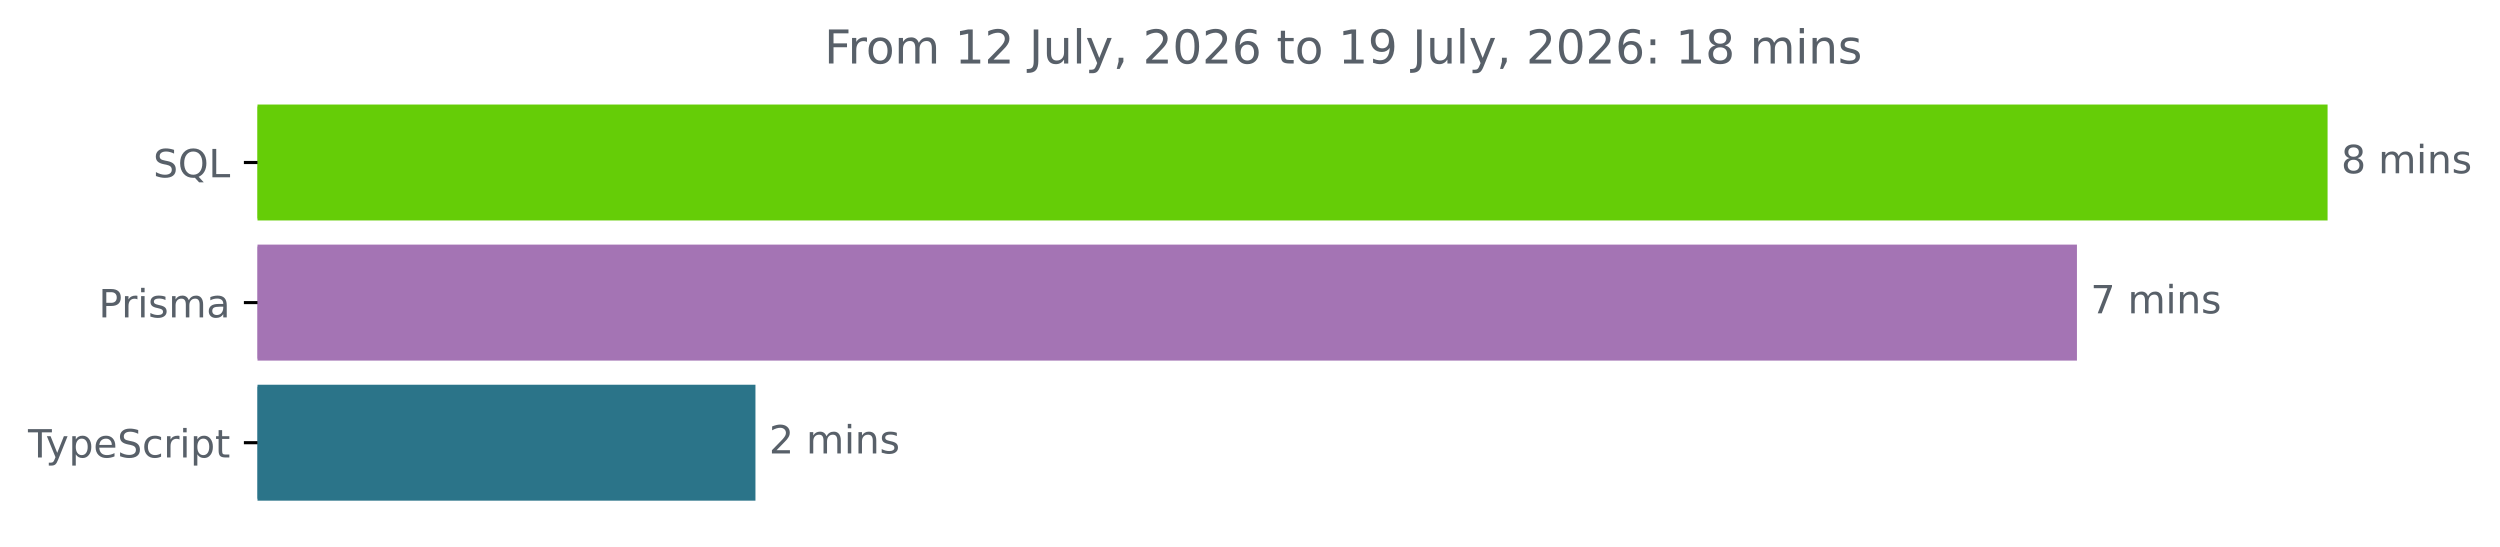
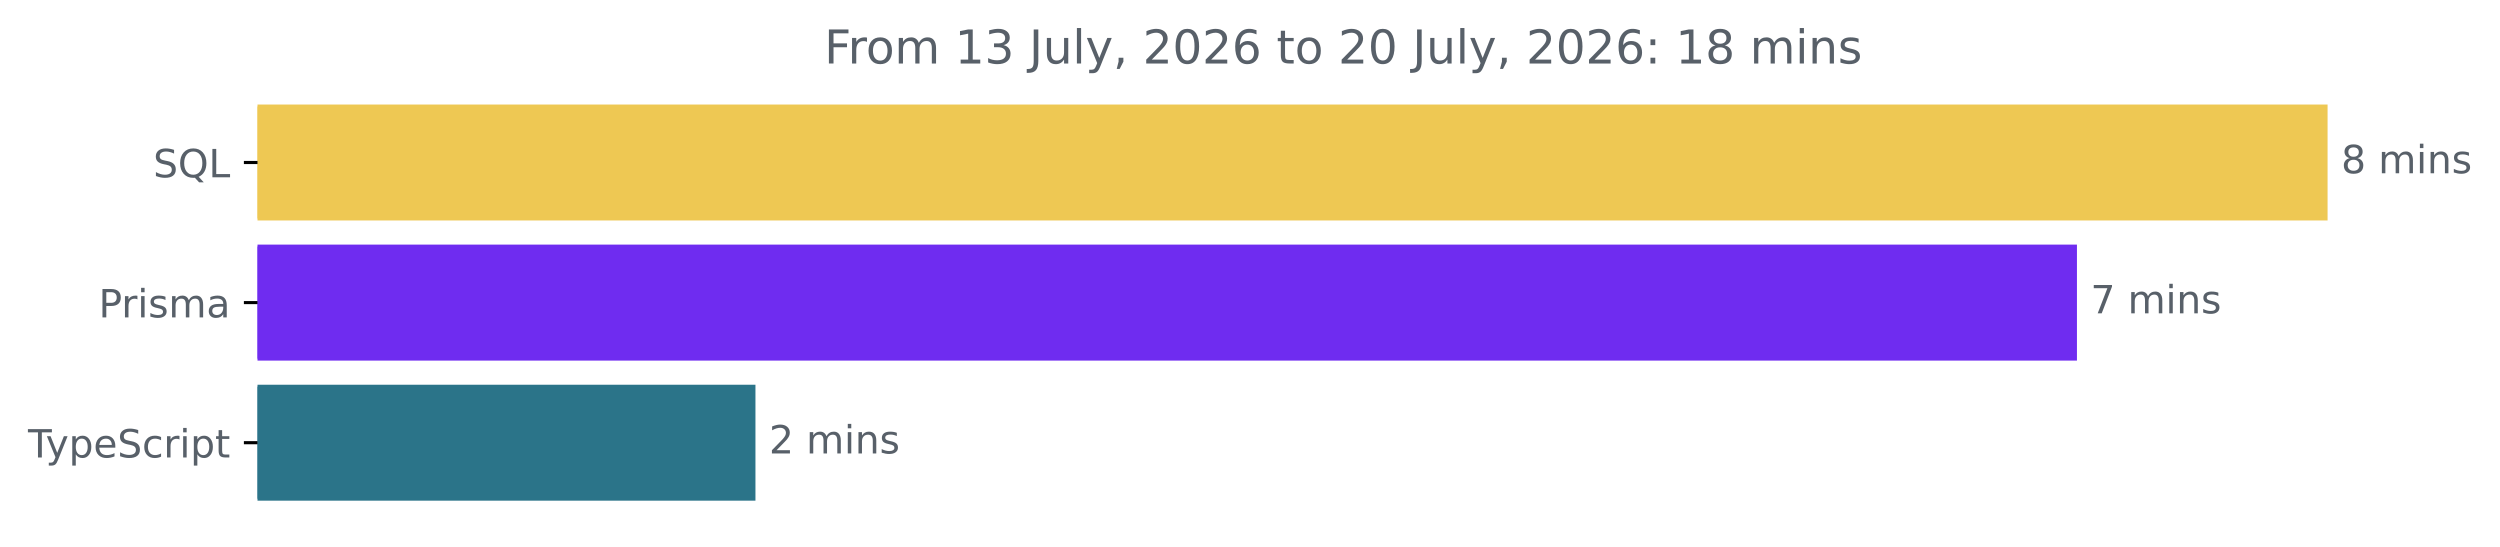
<svg xmlns="http://www.w3.org/2000/svg" xmlns:xlink="http://www.w3.org/1999/xlink" width="642.405pt" height="140.398pt" viewBox="0 0 642.405 140.398" version="1.1">
  <defs>
    <style type="text/css">*{stroke-linejoin: round; stroke-linecap: butt}</style>
  </defs>
  <g id="figure_1">
    <g id="patch_1">
      <path d="M -0 140.398  L 642.405 140.398  L 642.405 0  L -0 0  L -0 140.398  z " style="fill: none" />
    </g>
    <g id="axes_1">
      <g id="patch_2">
-         <path d="M 66.17 27.358  L 597.599 27.358  L 597.599 56.158  L 66.17 56.158  z " clip-path="url(#p4a8869a4c9)" style="fill: #65cd07; stroke: #65cd07; stroke-linejoin: miter" />
+         <path d="M 66.17 27.358  L 597.599 27.358  L 597.599 56.158  L 66.17 56.158  z " clip-path="url(#p641693ffac)" style="fill: #eec853; stroke: #eec853; stroke-linejoin: miter" />
      </g>
      <g id="patch_3">
-         <path d="M 66.17 63.358  L 533.197 63.358  L 533.197 92.158  L 66.17 92.158  z " clip-path="url(#p4a8869a4c9)" style="fill: #a474b4; stroke: #a474b4; stroke-linejoin: miter" />
+         <path d="M 66.17 63.358  L 533.197 63.358  L 533.197 92.158  L 66.17 92.158  z " clip-path="url(#p641693ffac)" style="fill: #6f2cf0; stroke: #6f2cf0; stroke-linejoin: miter" />
      </g>
      <g id="patch_4">
-         <path d="M 66.17 99.358  L 193.623 99.358  L 193.623 128.158  L 66.17 128.158  z " clip-path="url(#p4a8869a4c9)" style="fill: #2b7489; stroke: #2b7489; stroke-linejoin: miter" />
+         <path d="M 66.17 99.358  L 193.623 99.358  L 193.623 128.158  L 66.17 128.158  z " clip-path="url(#p641693ffac)" style="fill: #2b7489; stroke: #2b7489; stroke-linejoin: miter" />
      </g>
      <g id="matplotlib.axis_1" />
      <g id="matplotlib.axis_2">
        <g id="ytick_1">
          <g id="line2d_1">
            <defs>
-               <path id="m58c7fc7890" d="M 0 0  L -3.5 0  " style="stroke: #000000; stroke-width: 0.8" />
+               <path id="m858b28b175" d="M 0 0  L -3.5 0  " style="stroke: #000000; stroke-width: 0.8" />
            </defs>
            <g>
-               <use xlink:href="#m58c7fc7890" x="66.17" y="41.758" style="stroke: #000000; stroke-width: 0.8" />
+               <use xlink:href="#m858b28b175" x="66.17" y="41.758" style="stroke: #000000; stroke-width: 0.8" />
            </g>
          </g>
          <g id="text_1">
            <g style="fill: #586069" transform="translate(39.37812 45.55734) scale(0.1 -0.1)">
              <defs>
                <path id="DejaVuSans-53" d="M 3425 4513  L 3425 3897  Q 3066 4069 2747 4153  Q 2428 4238 2131 4238  Q 1616 4238 1336 4038  Q 1056 3838 1056 3469  Q 1056 3159 1242 3001  Q 1428 2844 1947 2747  L 2328 2669  Q 3034 2534 3370 2195  Q 3706 1856 3706 1288  Q 3706 609 3251 259  Q 2797 -91 1919 -91  Q 1588 -91 1214 -16  Q 841 59 441 206  L 441 856  Q 825 641 1194 531  Q 1563 422 1919 422  Q 2459 422 2753 634  Q 3047 847 3047 1241  Q 3047 1584 2836 1778  Q 2625 1972 2144 2069  L 1759 2144  Q 1053 2284 737 2584  Q 422 2884 422 3419  Q 422 4038 858 4394  Q 1294 4750 2059 4750  Q 2388 4750 2728 4690  Q 3069 4631 3425 4513  z " transform="scale(0.015625)" />
                <path id="DejaVuSans-51" d="M 2522 4238  Q 1834 4238 1429 3725  Q 1025 3213 1025 2328  Q 1025 1447 1429 934  Q 1834 422 2522 422  Q 3209 422 3611 934  Q 4013 1447 4013 2328  Q 4013 3213 3611 3725  Q 3209 4238 2522 4238  z M 3406 84  L 4238 -825  L 3475 -825  L 2784 -78  Q 2681 -84 2626 -87  Q 2572 -91 2522 -91  Q 1538 -91 948 567  Q 359 1225 359 2328  Q 359 3434 948 4092  Q 1538 4750 2522 4750  Q 3503 4750 4090 4092  Q 4678 3434 4678 2328  Q 4678 1516 4351 937  Q 4025 359 3406 84  z " transform="scale(0.015625)" />
                <path id="DejaVuSans-4c" d="M 628 4666  L 1259 4666  L 1259 531  L 3531 531  L 3531 0  L 628 0  L 628 4666  z " transform="scale(0.015625)" />
              </defs>
              <use xlink:href="#DejaVuSans-53" />
              <use xlink:href="#DejaVuSans-51" x="63.477" />
              <use xlink:href="#DejaVuSans-4c" x="142.188" />
            </g>
          </g>
        </g>
        <g id="ytick_2">
          <g id="line2d_2">
            <g>
-               <use xlink:href="#m58c7fc7890" x="66.17" y="77.758" style="stroke: #000000; stroke-width: 0.8" />
+               <use xlink:href="#m858b28b175" x="66.17" y="77.758" style="stroke: #000000; stroke-width: 0.8" />
            </g>
          </g>
          <g id="text_2">
            <g style="fill: #586069" transform="translate(25.34844 81.55734) scale(0.1 -0.1)">
              <defs>
                <path id="DejaVuSans-50" d="M 1259 4147  L 1259 2394  L 2053 2394  Q 2494 2394 2734 2622  Q 2975 2850 2975 3272  Q 2975 3691 2734 3919  Q 2494 4147 2053 4147  L 1259 4147  z M 628 4666  L 2053 4666  Q 2838 4666 3239 4311  Q 3641 3956 3641 3272  Q 3641 2581 3239 2228  Q 2838 1875 2053 1875  L 1259 1875  L 1259 0  L 628 0  L 628 4666  z " transform="scale(0.015625)" />
                <path id="DejaVuSans-72" d="M 2631 2963  Q 2534 3019 2420 3045  Q 2306 3072 2169 3072  Q 1681 3072 1420 2755  Q 1159 2438 1159 1844  L 1159 0  L 581 0  L 581 3500  L 1159 3500  L 1159 2956  Q 1341 3275 1631 3429  Q 1922 3584 2338 3584  Q 2397 3584 2469 3576  Q 2541 3569 2628 3553  L 2631 2963  z " transform="scale(0.015625)" />
                <path id="DejaVuSans-69" d="M 603 3500  L 1178 3500  L 1178 0  L 603 0  L 603 3500  z M 603 4863  L 1178 4863  L 1178 4134  L 603 4134  L 603 4863  z " transform="scale(0.015625)" />
                <path id="DejaVuSans-73" d="M 2834 3397  L 2834 2853  Q 2591 2978 2328 3040  Q 2066 3103 1784 3103  Q 1356 3103 1142 2972  Q 928 2841 928 2578  Q 928 2378 1081 2264  Q 1234 2150 1697 2047  L 1894 2003  Q 2506 1872 2764 1633  Q 3022 1394 3022 966  Q 3022 478 2636 193  Q 2250 -91 1575 -91  Q 1294 -91 989 -36  Q 684 19 347 128  L 347 722  Q 666 556 975 473  Q 1284 391 1588 391  Q 1994 391 2212 530  Q 2431 669 2431 922  Q 2431 1156 2273 1281  Q 2116 1406 1581 1522  L 1381 1569  Q 847 1681 609 1914  Q 372 2147 372 2553  Q 372 3047 722 3315  Q 1072 3584 1716 3584  Q 2034 3584 2315 3537  Q 2597 3491 2834 3397  z " transform="scale(0.015625)" />
                <path id="DejaVuSans-6d" d="M 3328 2828  Q 3544 3216 3844 3400  Q 4144 3584 4550 3584  Q 5097 3584 5394 3201  Q 5691 2819 5691 2113  L 5691 0  L 5113 0  L 5113 2094  Q 5113 2597 4934 2840  Q 4756 3084 4391 3084  Q 3944 3084 3684 2787  Q 3425 2491 3425 1978  L 3425 0  L 2847 0  L 2847 2094  Q 2847 2600 2669 2842  Q 2491 3084 2119 3084  Q 1678 3084 1418 2786  Q 1159 2488 1159 1978  L 1159 0  L 581 0  L 581 3500  L 1159 3500  L 1159 2956  Q 1356 3278 1631 3431  Q 1906 3584 2284 3584  Q 2666 3584 2933 3390  Q 3200 3197 3328 2828  z " transform="scale(0.015625)" />
                <path id="DejaVuSans-61" d="M 2194 1759  Q 1497 1759 1228 1600  Q 959 1441 959 1056  Q 959 750 1161 570  Q 1363 391 1709 391  Q 2188 391 2477 730  Q 2766 1069 2766 1631  L 2766 1759  L 2194 1759  z M 3341 1997  L 3341 0  L 2766 0  L 2766 531  Q 2569 213 2275 61  Q 1981 -91 1556 -91  Q 1019 -91 701 211  Q 384 513 384 1019  Q 384 1609 779 1909  Q 1175 2209 1959 2209  L 2766 2209  L 2766 2266  Q 2766 2663 2505 2880  Q 2244 3097 1772 3097  Q 1472 3097 1187 3025  Q 903 2953 641 2809  L 641 3341  Q 956 3463 1253 3523  Q 1550 3584 1831 3584  Q 2591 3584 2966 3190  Q 3341 2797 3341 1997  z " transform="scale(0.015625)" />
              </defs>
              <use xlink:href="#DejaVuSans-50" />
              <use xlink:href="#DejaVuSans-72" x="58.553" />
              <use xlink:href="#DejaVuSans-69" x="99.666" />
              <use xlink:href="#DejaVuSans-73" x="127.449" />
              <use xlink:href="#DejaVuSans-6d" x="179.549" />
              <use xlink:href="#DejaVuSans-61" x="276.961" />
            </g>
          </g>
        </g>
        <g id="ytick_3">
          <g id="line2d_3">
            <g>
-               <use xlink:href="#m58c7fc7890" x="66.17" y="113.758" style="stroke: #000000; stroke-width: 0.8" />
+               <use xlink:href="#m858b28b175" x="66.17" y="113.758" style="stroke: #000000; stroke-width: 0.8" />
            </g>
          </g>
          <g id="text_3">
            <g style="fill: #586069" transform="translate(7.2 117.5573) scale(0.1 -0.1)">
              <defs>
                <path id="DejaVuSans-54" d="M -19 4666  L 3928 4666  L 3928 4134  L 2272 4134  L 2272 0  L 1638 0  L 1638 4134  L -19 4134  L -19 4666  z " transform="scale(0.015625)" />
                <path id="DejaVuSans-79" d="M 2059 -325  Q 1816 -950 1584 -1140  Q 1353 -1331 966 -1331  L 506 -1331  L 506 -850  L 844 -850  Q 1081 -850 1212 -737  Q 1344 -625 1503 -206  L 1606 56  L 191 3500  L 800 3500  L 1894 763  L 2988 3500  L 3597 3500  L 2059 -325  z " transform="scale(0.015625)" />
                <path id="DejaVuSans-70" d="M 1159 525  L 1159 -1331  L 581 -1331  L 581 3500  L 1159 3500  L 1159 2969  Q 1341 3281 1617 3432  Q 1894 3584 2278 3584  Q 2916 3584 3314 3078  Q 3713 2572 3713 1747  Q 3713 922 3314 415  Q 2916 -91 2278 -91  Q 1894 -91 1617 61  Q 1341 213 1159 525  z M 3116 1747  Q 3116 2381 2855 2742  Q 2594 3103 2138 3103  Q 1681 3103 1420 2742  Q 1159 2381 1159 1747  Q 1159 1113 1420 752  Q 1681 391 2138 391  Q 2594 391 2855 752  Q 3116 1113 3116 1747  z " transform="scale(0.015625)" />
                <path id="DejaVuSans-65" d="M 3597 1894  L 3597 1613  L 953 1613  Q 991 1019 1311 708  Q 1631 397 2203 397  Q 2534 397 2845 478  Q 3156 559 3463 722  L 3463 178  Q 3153 47 2828 -22  Q 2503 -91 2169 -91  Q 1331 -91 842 396  Q 353 884 353 1716  Q 353 2575 817 3079  Q 1281 3584 2069 3584  Q 2775 3584 3186 3129  Q 3597 2675 3597 1894  z M 3022 2063  Q 3016 2534 2758 2815  Q 2500 3097 2075 3097  Q 1594 3097 1305 2825  Q 1016 2553 972 2059  L 3022 2063  z " transform="scale(0.015625)" />
                <path id="DejaVuSans-63" d="M 3122 3366  L 3122 2828  Q 2878 2963 2633 3030  Q 2388 3097 2138 3097  Q 1578 3097 1268 2742  Q 959 2388 959 1747  Q 959 1106 1268 751  Q 1578 397 2138 397  Q 2388 397 2633 464  Q 2878 531 3122 666  L 3122 134  Q 2881 22 2623 -34  Q 2366 -91 2075 -91  Q 1284 -91 818 406  Q 353 903 353 1747  Q 353 2603 823 3093  Q 1294 3584 2113 3584  Q 2378 3584 2631 3529  Q 2884 3475 3122 3366  z " transform="scale(0.015625)" />
                <path id="DejaVuSans-74" d="M 1172 4494  L 1172 3500  L 2356 3500  L 2356 3053  L 1172 3053  L 1172 1153  Q 1172 725 1289 603  Q 1406 481 1766 481  L 2356 481  L 2356 0  L 1766 0  Q 1100 0 847 248  Q 594 497 594 1153  L 594 3053  L 172 3053  L 172 3500  L 594 3500  L 594 4494  L 1172 4494  z " transform="scale(0.015625)" />
              </defs>
              <use xlink:href="#DejaVuSans-54" />
              <use xlink:href="#DejaVuSans-79" x="45.459" />
              <use xlink:href="#DejaVuSans-70" x="104.639" />
              <use xlink:href="#DejaVuSans-65" x="168.115" />
              <use xlink:href="#DejaVuSans-53" x="229.639" />
              <use xlink:href="#DejaVuSans-63" x="293.115" />
              <use xlink:href="#DejaVuSans-72" x="348.096" />
              <use xlink:href="#DejaVuSans-69" x="389.209" />
              <use xlink:href="#DejaVuSans-70" x="416.992" />
              <use xlink:href="#DejaVuSans-74" x="480.469" />
            </g>
          </g>
        </g>
      </g>
      <g id="text_4">
        <g style="fill: #586069" transform="translate(601.5989 44.5175) scale(0.1 -0.1)">
          <defs>
            <path id="DejaVuSans-38" d="M 2034 2216  Q 1584 2216 1326 1975  Q 1069 1734 1069 1313  Q 1069 891 1326 650  Q 1584 409 2034 409  Q 2484 409 2743 651  Q 3003 894 3003 1313  Q 3003 1734 2745 1975  Q 2488 2216 2034 2216  z M 1403 2484  Q 997 2584 770 2862  Q 544 3141 544 3541  Q 544 4100 942 4425  Q 1341 4750 2034 4750  Q 2731 4750 3128 4425  Q 3525 4100 3525 3541  Q 3525 3141 3298 2862  Q 3072 2584 2669 2484  Q 3125 2378 3379 2068  Q 3634 1759 3634 1313  Q 3634 634 3220 271  Q 2806 -91 2034 -91  Q 1263 -91 848 271  Q 434 634 434 1313  Q 434 1759 690 2068  Q 947 2378 1403 2484  z M 1172 3481  Q 1172 3119 1398 2916  Q 1625 2713 2034 2713  Q 2441 2713 2670 2916  Q 2900 3119 2900 3481  Q 2900 3844 2670 4047  Q 2441 4250 2034 4250  Q 1625 4250 1398 4047  Q 1172 3844 1172 3481  z " transform="scale(0.015625)" />
            <path id="DejaVuSans-20" transform="scale(0.015625)" />
            <path id="DejaVuSans-6e" d="M 3513 2113  L 3513 0  L 2938 0  L 2938 2094  Q 2938 2591 2744 2837  Q 2550 3084 2163 3084  Q 1697 3084 1428 2787  Q 1159 2491 1159 1978  L 1159 0  L 581 0  L 581 3500  L 1159 3500  L 1159 2956  Q 1366 3272 1645 3428  Q 1925 3584 2291 3584  Q 2894 3584 3203 3211  Q 3513 2838 3513 2113  z " transform="scale(0.015625)" />
          </defs>
          <use xlink:href="#DejaVuSans-38" />
          <use xlink:href="#DejaVuSans-20" x="63.623" />
          <use xlink:href="#DejaVuSans-6d" x="95.41" />
          <use xlink:href="#DejaVuSans-69" x="192.822" />
          <use xlink:href="#DejaVuSans-6e" x="220.605" />
          <use xlink:href="#DejaVuSans-73" x="283.984" />
        </g>
      </g>
      <g id="text_5">
        <g style="fill: #586069" transform="translate(537.1969 80.5175) scale(0.1 -0.1)">
          <defs>
            <path id="DejaVuSans-37" d="M 525 4666  L 3525 4666  L 3525 4397  L 1831 0  L 1172 0  L 2766 4134  L 525 4134  L 525 4666  z " transform="scale(0.015625)" />
          </defs>
          <use xlink:href="#DejaVuSans-37" />
          <use xlink:href="#DejaVuSans-20" x="63.623" />
          <use xlink:href="#DejaVuSans-6d" x="95.41" />
          <use xlink:href="#DejaVuSans-69" x="192.822" />
          <use xlink:href="#DejaVuSans-6e" x="220.605" />
          <use xlink:href="#DejaVuSans-73" x="283.984" />
        </g>
      </g>
      <g id="text_6">
        <g style="fill: #586069" transform="translate(197.6231 116.5175) scale(0.1 -0.1)">
          <defs>
            <path id="DejaVuSans-32" d="M 1228 531  L 3431 531  L 3431 0  L 469 0  L 469 531  Q 828 903 1448 1529  Q 2069 2156 2228 2338  Q 2531 2678 2651 2914  Q 2772 3150 2772 3378  Q 2772 3750 2511 3984  Q 2250 4219 1831 4219  Q 1534 4219 1204 4116  Q 875 4013 500 3803  L 500 4441  Q 881 4594 1212 4672  Q 1544 4750 1819 4750  Q 2544 4750 2975 4387  Q 3406 4025 3406 3419  Q 3406 3131 3298 2873  Q 3191 2616 2906 2266  Q 2828 2175 2409 1742  Q 1991 1309 1228 531  z " transform="scale(0.015625)" />
          </defs>
          <use xlink:href="#DejaVuSans-32" />
          <use xlink:href="#DejaVuSans-20" x="63.623" />
          <use xlink:href="#DejaVuSans-6d" x="95.41" />
          <use xlink:href="#DejaVuSans-69" x="192.822" />
          <use xlink:href="#DejaVuSans-6e" x="220.605" />
          <use xlink:href="#DejaVuSans-73" x="283.984" />
        </g>
      </g>
      <g id="text_7">
        <g style="fill: #586069" transform="translate(211.8212 16.31812) scale(0.12 -0.12)">
          <defs>
            <path id="DejaVuSans-46" d="M 628 4666  L 3309 4666  L 3309 4134  L 1259 4134  L 1259 2759  L 3109 2759  L 3109 2228  L 1259 2228  L 1259 0  L 628 0  L 628 4666  z " transform="scale(0.015625)" />
            <path id="DejaVuSans-6f" d="M 1959 3097  Q 1497 3097 1228 2736  Q 959 2375 959 1747  Q 959 1119 1226 758  Q 1494 397 1959 397  Q 2419 397 2687 759  Q 2956 1122 2956 1747  Q 2956 2369 2687 2733  Q 2419 3097 1959 3097  z M 1959 3584  Q 2709 3584 3137 3096  Q 3566 2609 3566 1747  Q 3566 888 3137 398  Q 2709 -91 1959 -91  Q 1206 -91 779 398  Q 353 888 353 1747  Q 353 2609 779 3096  Q 1206 3584 1959 3584  z " transform="scale(0.015625)" />
            <path id="DejaVuSans-31" d="M 794 531  L 1825 531  L 1825 4091  L 703 3866  L 703 4441  L 1819 4666  L 2450 4666  L 2450 531  L 3481 531  L 3481 0  L 794 0  L 794 531  z " transform="scale(0.015625)" />
+             <path id="DejaVuSans-33" d="M 2597 2516  Q 3050 2419 3304 2112  Q 3559 1806 3559 1356  Q 3559 666 3084 287  Q 2609 -91 1734 -91  Q 1441 -91 1130 -33  Q 819 25 488 141  L 488 750  Q 750 597 1062 519  Q 1375 441 1716 441  Q 2309 441 2620 675  Q 2931 909 2931 1356  Q 2931 1769 2642 2001  Q 2353 2234 1838 2234  L 1294 2234  L 1294 2753  L 1863 2753  Q 2328 2753 2575 2939  Q 2822 3125 2822 3475  Q 2822 3834 2567 4026  Q 2313 4219 1838 4219  Q 1578 4219 1281 4162  Q 984 4106 628 3988  L 628 4550  Q 988 4650 1302 4700  Q 1616 4750 1894 4750  Q 2613 4750 3031 4423  Q 3450 4097 3450 3541  Q 3450 3153 3228 2886  Q 3006 2619 2597 2516  z " transform="scale(0.015625)" />
            <path id="DejaVuSans-4a" d="M 628 4666  L 1259 4666  L 1259 325  Q 1259 -519 939 -900  Q 619 -1281 -91 -1281  L -331 -1281  L -331 -750  L -134 -750  Q 284 -750 456 -515  Q 628 -281 628 325  L 628 4666  z " transform="scale(0.015625)" />
            <path id="DejaVuSans-75" d="M 544 1381  L 544 3500  L 1119 3500  L 1119 1403  Q 1119 906 1312 657  Q 1506 409 1894 409  Q 2359 409 2629 706  Q 2900 1003 2900 1516  L 2900 3500  L 3475 3500  L 3475 0  L 2900 0  L 2900 538  Q 2691 219 2414 64  Q 2138 -91 1772 -91  Q 1169 -91 856 284  Q 544 659 544 1381  z M 1991 3584  L 1991 3584  z " transform="scale(0.015625)" />
            <path id="DejaVuSans-6c" d="M 603 4863  L 1178 4863  L 1178 0  L 603 0  L 603 4863  z " transform="scale(0.015625)" />
            <path id="DejaVuSans-2c" d="M 750 794  L 1409 794  L 1409 256  L 897 -744  L 494 -744  L 750 256  L 750 794  z " transform="scale(0.015625)" />
            <path id="DejaVuSans-30" d="M 2034 4250  Q 1547 4250 1301 3770  Q 1056 3291 1056 2328  Q 1056 1369 1301 889  Q 1547 409 2034 409  Q 2525 409 2770 889  Q 3016 1369 3016 2328  Q 3016 3291 2770 3770  Q 2525 4250 2034 4250  z M 2034 4750  Q 2819 4750 3233 4129  Q 3647 3509 3647 2328  Q 3647 1150 3233 529  Q 2819 -91 2034 -91  Q 1250 -91 836 529  Q 422 1150 422 2328  Q 422 3509 836 4129  Q 1250 4750 2034 4750  z " transform="scale(0.015625)" />
            <path id="DejaVuSans-36" d="M 2113 2584  Q 1688 2584 1439 2293  Q 1191 2003 1191 1497  Q 1191 994 1439 701  Q 1688 409 2113 409  Q 2538 409 2786 701  Q 3034 994 3034 1497  Q 3034 2003 2786 2293  Q 2538 2584 2113 2584  z M 3366 4563  L 3366 3988  Q 3128 4100 2886 4159  Q 2644 4219 2406 4219  Q 1781 4219 1451 3797  Q 1122 3375 1075 2522  Q 1259 2794 1537 2939  Q 1816 3084 2150 3084  Q 2853 3084 3261 2657  Q 3669 2231 3669 1497  Q 3669 778 3244 343  Q 2819 -91 2113 -91  Q 1303 -91 875 529  Q 447 1150 447 2328  Q 447 3434 972 4092  Q 1497 4750 2381 4750  Q 2619 4750 2861 4703  Q 3103 4656 3366 4563  z " transform="scale(0.015625)" />
-             <path id="DejaVuSans-39" d="M 703 97  L 703 672  Q 941 559 1184 500  Q 1428 441 1663 441  Q 2288 441 2617 861  Q 2947 1281 2994 2138  Q 2813 1869 2534 1725  Q 2256 1581 1919 1581  Q 1219 1581 811 2004  Q 403 2428 403 3163  Q 403 3881 828 4315  Q 1253 4750 1959 4750  Q 2769 4750 3195 4129  Q 3622 3509 3622 2328  Q 3622 1225 3098 567  Q 2575 -91 1691 -91  Q 1453 -91 1209 -44  Q 966 3 703 97  z M 1959 2075  Q 2384 2075 2632 2365  Q 2881 2656 2881 3163  Q 2881 3666 2632 3958  Q 2384 4250 1959 4250  Q 1534 4250 1286 3958  Q 1038 3666 1038 3163  Q 1038 2656 1286 2365  Q 1534 2075 1959 2075  z " transform="scale(0.015625)" />
            <path id="DejaVuSans-3a" d="M 750 794  L 1409 794  L 1409 0  L 750 0  L 750 794  z M 750 3309  L 1409 3309  L 1409 2516  L 750 2516  L 750 3309  z " transform="scale(0.015625)" />
          </defs>
          <use xlink:href="#DejaVuSans-46" />
          <use xlink:href="#DejaVuSans-72" x="50.27" />
          <use xlink:href="#DejaVuSans-6f" x="89.133" />
          <use xlink:href="#DejaVuSans-6d" x="150.314" />
          <use xlink:href="#DejaVuSans-20" x="247.727" />
          <use xlink:href="#DejaVuSans-31" x="279.514" />
-           <use xlink:href="#DejaVuSans-32" x="343.137" />
+           <use xlink:href="#DejaVuSans-33" x="343.137" />
          <use xlink:href="#DejaVuSans-20" x="406.76" />
          <use xlink:href="#DejaVuSans-4a" x="438.547" />
          <use xlink:href="#DejaVuSans-75" x="468.039" />
          <use xlink:href="#DejaVuSans-6c" x="531.418" />
          <use xlink:href="#DejaVuSans-79" x="559.201" />
          <use xlink:href="#DejaVuSans-2c" x="618.381" />
          <use xlink:href="#DejaVuSans-20" x="650.168" />
          <use xlink:href="#DejaVuSans-32" x="681.955" />
          <use xlink:href="#DejaVuSans-30" x="745.578" />
          <use xlink:href="#DejaVuSans-32" x="809.201" />
          <use xlink:href="#DejaVuSans-36" x="872.824" />
          <use xlink:href="#DejaVuSans-20" x="936.447" />
          <use xlink:href="#DejaVuSans-74" x="968.234" />
          <use xlink:href="#DejaVuSans-6f" x="1007.443" />
          <use xlink:href="#DejaVuSans-20" x="1068.625" />
-           <use xlink:href="#DejaVuSans-31" x="1100.412" />
-           <use xlink:href="#DejaVuSans-39" x="1164.035" />
+           <use xlink:href="#DejaVuSans-32" x="1100.412" />
+           <use xlink:href="#DejaVuSans-30" x="1164.035" />
          <use xlink:href="#DejaVuSans-20" x="1227.658" />
          <use xlink:href="#DejaVuSans-4a" x="1259.445" />
          <use xlink:href="#DejaVuSans-75" x="1288.938" />
          <use xlink:href="#DejaVuSans-6c" x="1352.316" />
          <use xlink:href="#DejaVuSans-79" x="1380.1" />
          <use xlink:href="#DejaVuSans-2c" x="1439.279" />
          <use xlink:href="#DejaVuSans-20" x="1471.066" />
          <use xlink:href="#DejaVuSans-32" x="1502.854" />
          <use xlink:href="#DejaVuSans-30" x="1566.477" />
          <use xlink:href="#DejaVuSans-32" x="1630.1" />
          <use xlink:href="#DejaVuSans-36" x="1693.723" />
          <use xlink:href="#DejaVuSans-3a" x="1757.346" />
          <use xlink:href="#DejaVuSans-20" x="1791.037" />
          <use xlink:href="#DejaVuSans-31" x="1822.824" />
          <use xlink:href="#DejaVuSans-38" x="1886.447" />
          <use xlink:href="#DejaVuSans-20" x="1950.07" />
          <use xlink:href="#DejaVuSans-6d" x="1981.857" />
          <use xlink:href="#DejaVuSans-69" x="2079.27" />
          <use xlink:href="#DejaVuSans-6e" x="2107.053" />
          <use xlink:href="#DejaVuSans-73" x="2170.432" />
        </g>
      </g>
    </g>
  </g>
  <defs>
-     <clipPath id="p4a8869a4c9">
+     <clipPath id="p641693ffac">
      <rect x="66.17" y="22.318" width="558" height="110.88" />
    </clipPath>
  </defs>
</svg>
